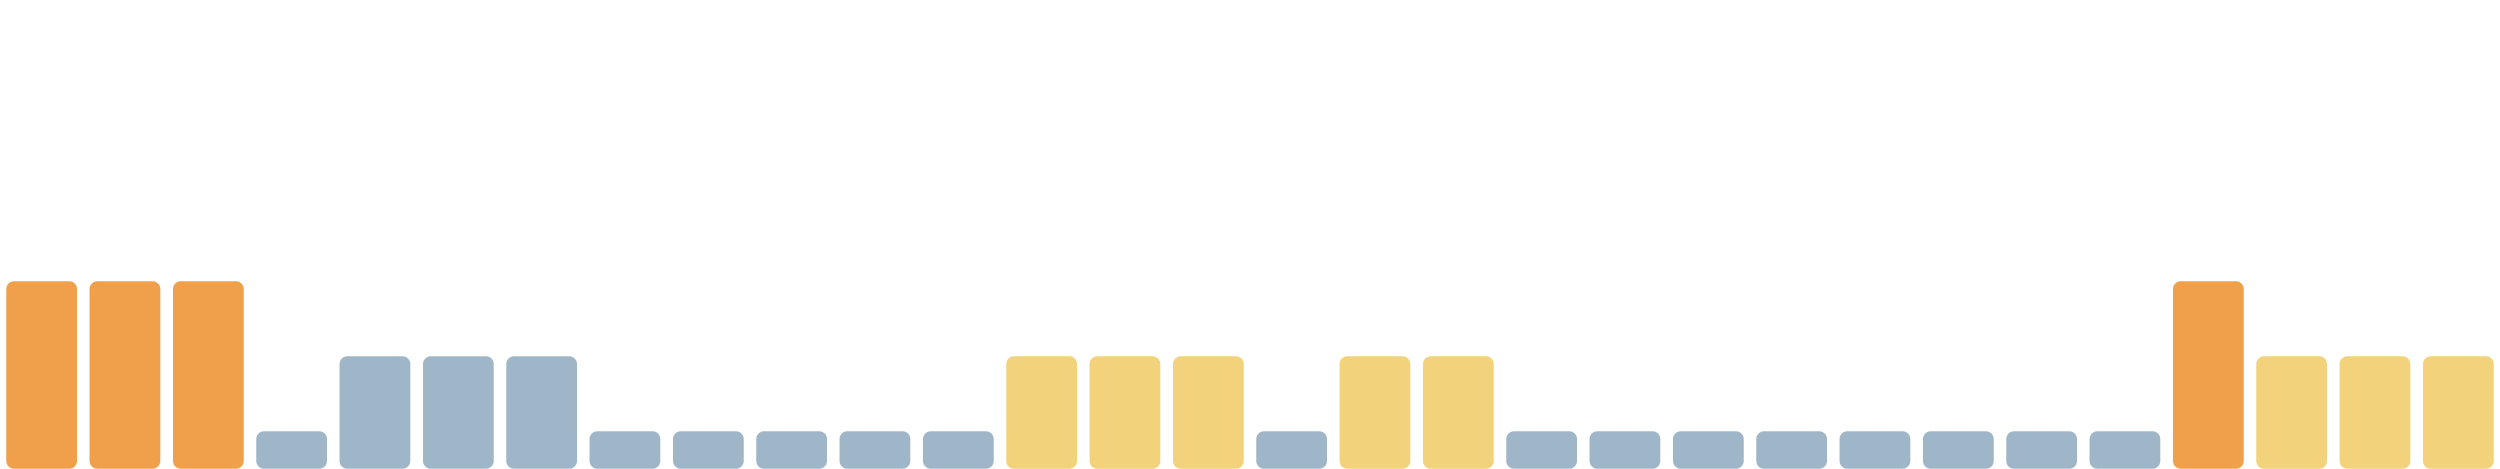
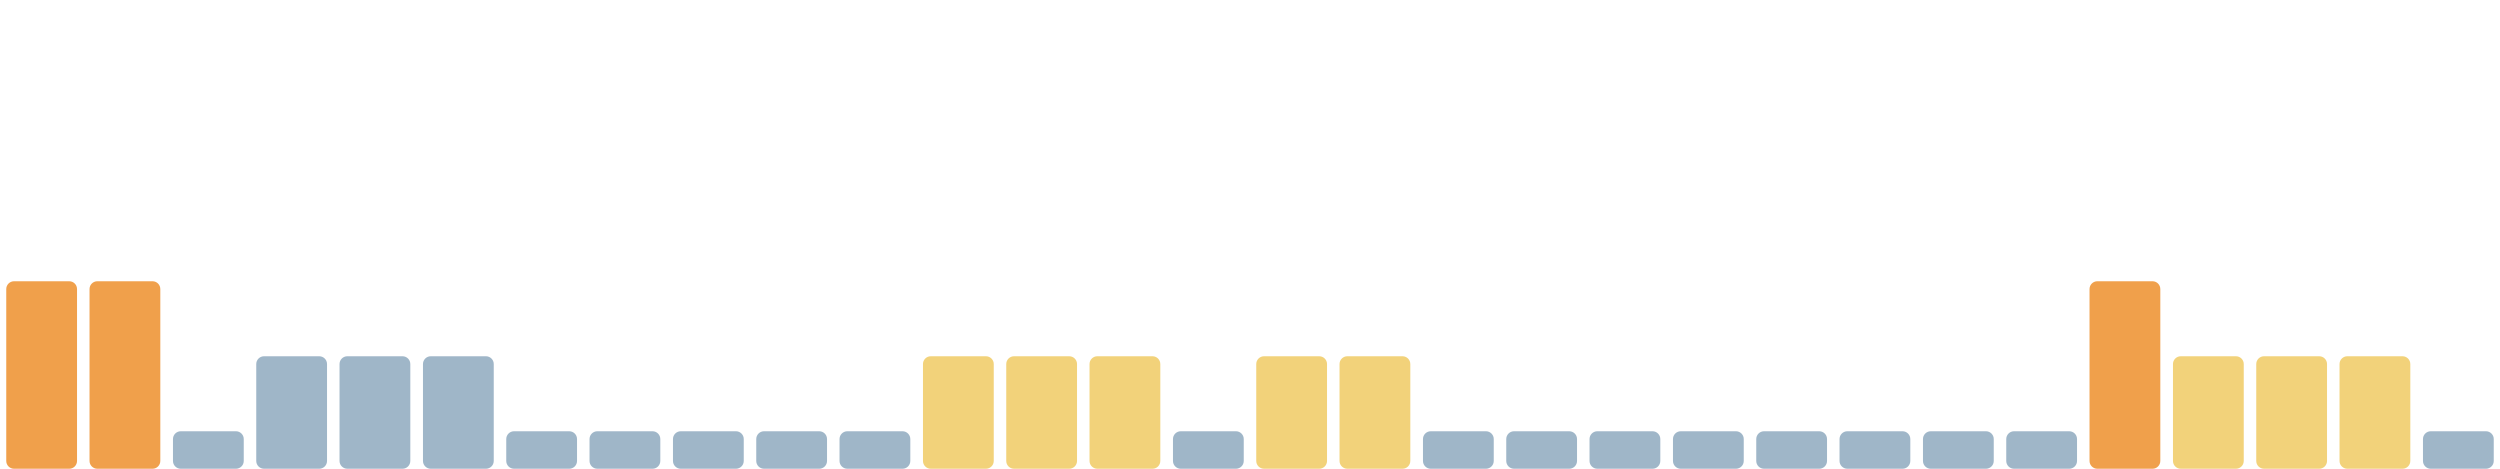
<svg xmlns="http://www.w3.org/2000/svg" viewBox="0 0 1600 300" width="1600" height="300" preserveAspectRatio="none" role="img" aria-label="Índice de huella climática de los últimos 30 días">
  <rect x="4.0" y="180" width="45.3" height="120" rx="5" fill="#f0a04b" />
  <rect x="57.3" y="180" width="45.3" height="120" rx="5" fill="#f0a04b" />
-   <rect x="110.7" y="180" width="45.3" height="120" rx="5" fill="#f0a04b" />
-   <rect x="164.0" y="276" width="45.3" height="24" rx="5" fill="#9fb6c8" />
+   <rect x="110.7" y="276" width="45.3" height="24" rx="5" fill="#9fb6c8" />
+   <rect x="164.0" y="228" width="45.3" height="72" rx="5" fill="#9fb6c8" />
  <rect x="217.3" y="228" width="45.3" height="72" rx="5" fill="#9fb6c8" />
  <rect x="270.7" y="228" width="45.3" height="72" rx="5" fill="#9fb6c8" />
-   <rect x="324.0" y="228" width="45.3" height="72" rx="5" fill="#9fb6c8" />
+   <rect x="324.0" y="276" width="45.3" height="24" rx="5" fill="#9fb6c8" />
  <rect x="377.3" y="276" width="45.3" height="24" rx="5" fill="#9fb6c8" />
  <rect x="430.7" y="276" width="45.3" height="24" rx="5" fill="#9fb6c8" />
  <rect x="484.0" y="276" width="45.3" height="24" rx="5" fill="#9fb6c8" />
  <rect x="537.3" y="276" width="45.3" height="24" rx="5" fill="#9fb6c8" />
-   <rect x="590.7" y="276" width="45.3" height="24" rx="5" fill="#9fb6c8" />
+   <rect x="590.7" y="228" width="45.3" height="72" rx="5" fill="#f2d27a" />
  <rect x="644.0" y="228" width="45.3" height="72" rx="5" fill="#f2d27a" />
  <rect x="697.3" y="228" width="45.3" height="72" rx="5" fill="#f2d27a" />
-   <rect x="750.7" y="228" width="45.3" height="72" rx="5" fill="#f2d27a" />
-   <rect x="804.0" y="276" width="45.3" height="24" rx="5" fill="#9fb6c8" />
+   <rect x="750.7" y="276" width="45.3" height="24" rx="5" fill="#9fb6c8" />
+   <rect x="804.0" y="228" width="45.3" height="72" rx="5" fill="#f2d27a" />
  <rect x="857.3" y="228" width="45.3" height="72" rx="5" fill="#f2d27a" />
-   <rect x="910.7" y="228" width="45.3" height="72" rx="5" fill="#f2d27a" />
+   <rect x="910.7" y="276" width="45.3" height="24" rx="5" fill="#9fb6c8" />
  <rect x="964.0" y="276" width="45.3" height="24" rx="5" fill="#9fb6c8" />
  <rect x="1017.3" y="276" width="45.3" height="24" rx="5" fill="#9fb6c8" />
  <rect x="1070.7" y="276" width="45.3" height="24" rx="5" fill="#9fb6c8" />
  <rect x="1124.0" y="276" width="45.3" height="24" rx="5" fill="#9fb6c8" />
  <rect x="1177.3" y="276" width="45.3" height="24" rx="5" fill="#9fb6c8" />
  <rect x="1230.7" y="276" width="45.3" height="24" rx="5" fill="#9fb6c8" />
  <rect x="1284.0" y="276" width="45.3" height="24" rx="5" fill="#9fb6c8" />
-   <rect x="1337.3" y="276" width="45.3" height="24" rx="5" fill="#9fb6c8" />
-   <rect x="1390.7" y="180" width="45.3" height="120" rx="5" fill="#f0a04b" />
+   <rect x="1337.3" y="180" width="45.3" height="120" rx="5" fill="#f0a04b" />
+   <rect x="1390.7" y="228" width="45.3" height="72" rx="5" fill="#f2d27a" />
  <rect x="1444.0" y="228" width="45.3" height="72" rx="5" fill="#f2d27a" />
  <rect x="1497.3" y="228" width="45.3" height="72" rx="5" fill="#f2d27a" />
-   <rect x="1550.7" y="228" width="45.3" height="72" rx="5" fill="#f2d27a" />
+   <rect x="1550.7" y="276" width="45.3" height="24" rx="5" fill="#9fb6c8" />
</svg>
